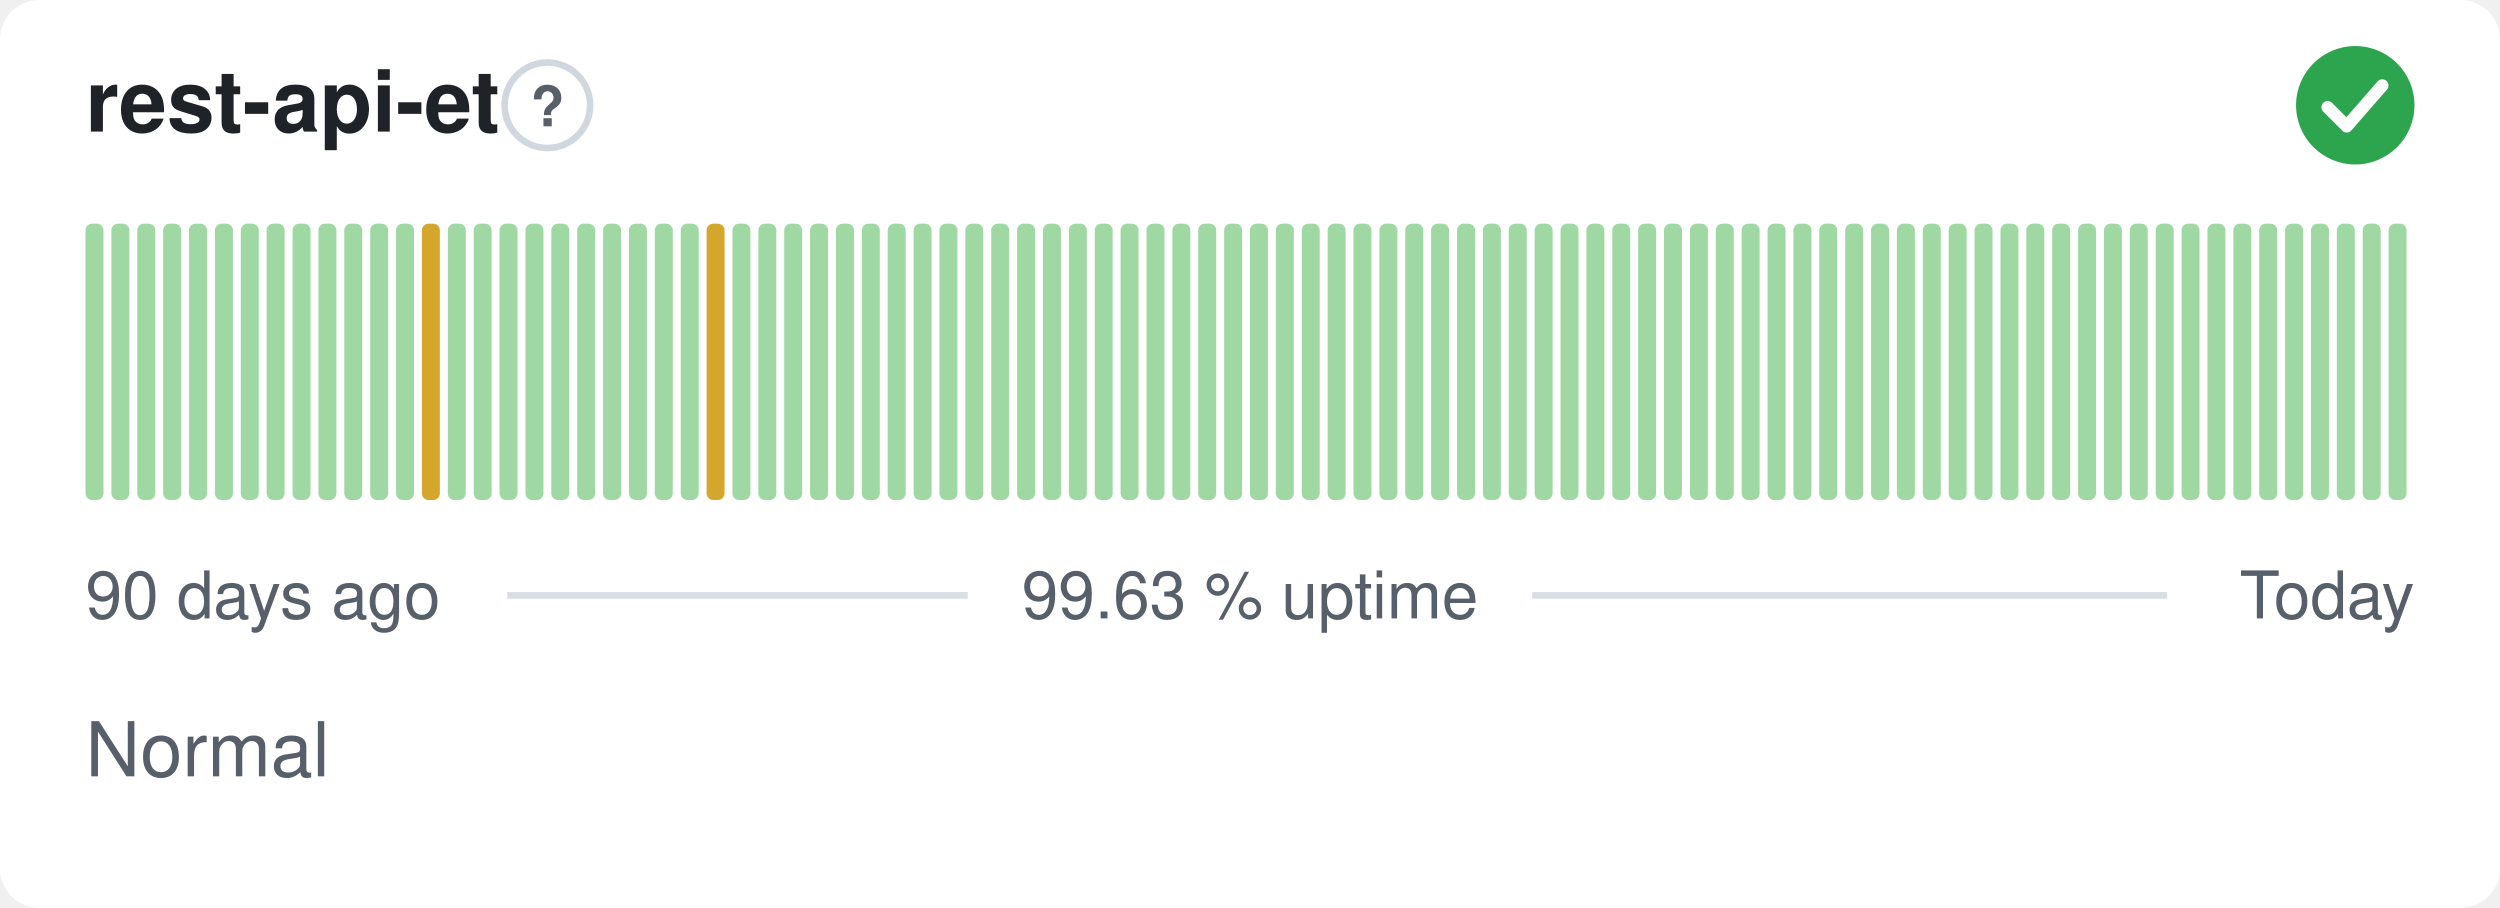
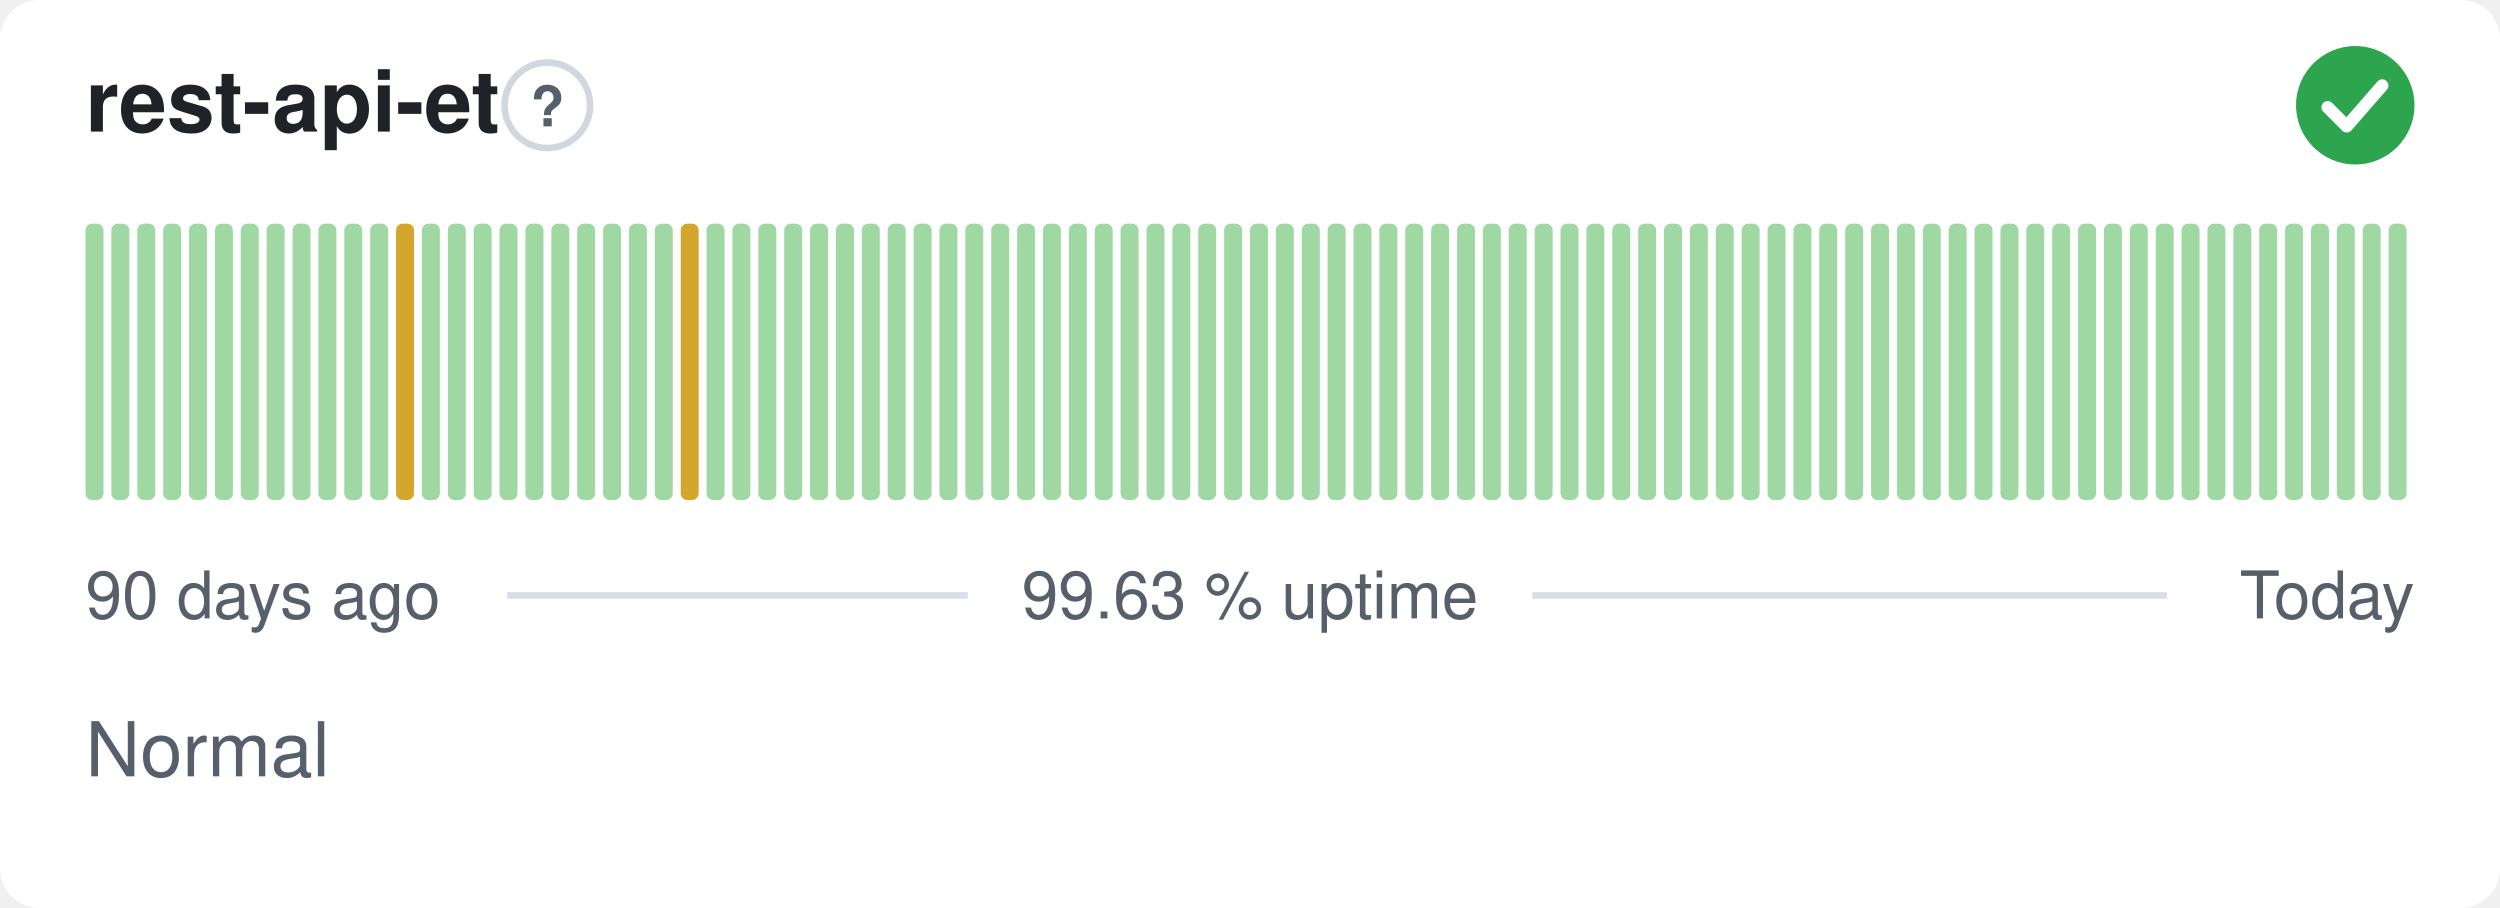
<svg xmlns="http://www.w3.org/2000/svg" width="380" height="138" viewBox="0 0 380 138" role="img" aria-label="rest-api-et: Normal, 99.63 % uptime over the last 90 days" font-family="-apple-system,BlinkMacSystemFont,'Segoe UI',Helvetica,Arial,sans-serif">
  <style>
    @media (prefers-color-scheme: dark) {
      .bg { fill: #0d1117 }
      .title { fill: #e6edf3 }
      .muted { fill: #8b949e }
      .hint { stroke: #30363d }
      .rule { stroke: #30363d }
      .nodata { fill: #21262d }
    }
  </style>
  <rect class="bg" width="380" height="138" rx="6" fill="#ffffff" />
  <text class="title" x="13" y="20" font-size="13" font-weight="600" fill="#1f2328">rest-api-et</text>
  <circle class="hint" cx="83.2" cy="16" r="6.5" fill="none" stroke="#d0d7de" stroke-width="1" />
  <text class="muted" x="83.2" y="19.2" text-anchor="middle" font-size="8.5" font-weight="700" fill="#57606a">?</text>
  <circle cx="358" cy="16" r="9" fill="#2da44e" />
  <path d="M353.80 16.30l2.90 2.90 5.40 -6.20" fill="none" stroke="#fff" stroke-width="1.89" stroke-linecap="round" stroke-linejoin="round" />
  <rect x="13.00" y="34.00" width="2.73" height="42.00" rx="1" fill="#9fd8a3" />
  <rect x="16.93" y="34.00" width="2.73" height="42.00" rx="1" fill="#9fd8a3" />
  <rect x="20.87" y="34.00" width="2.73" height="42.00" rx="1" fill="#9fd8a3" />
  <rect x="24.80" y="34.00" width="2.73" height="42.00" rx="1" fill="#9fd8a3" />
  <rect x="28.73" y="34.00" width="2.73" height="42.00" rx="1" fill="#9fd8a3" />
  <rect x="32.67" y="34.00" width="2.73" height="42.00" rx="1" fill="#9fd8a3" />
  <rect x="36.60" y="34.00" width="2.73" height="42.00" rx="1" fill="#9fd8a3" />
  <rect x="40.53" y="34.00" width="2.73" height="42.00" rx="1" fill="#9fd8a3" />
  <rect x="44.47" y="34.00" width="2.73" height="42.00" rx="1" fill="#9fd8a3" />
  <rect x="48.40" y="34.00" width="2.73" height="42.00" rx="1" fill="#9fd8a3" />
  <rect x="52.33" y="34.00" width="2.73" height="42.00" rx="1" fill="#9fd8a3" />
  <rect x="56.27" y="34.00" width="2.73" height="42.00" rx="1" fill="#9fd8a3" />
-   <rect x="60.20" y="34.00" width="2.73" height="42.00" rx="1" fill="#9fd8a3" />
-   <rect x="64.13" y="34.00" width="2.73" height="42.00" rx="1" fill="#d4a72c" />
+   <rect x="60.20" y="34.00" width="2.73" height="42.00" rx="1" fill="#d4a72c" />
+   <rect x="64.13" y="34.00" width="2.73" height="42.00" rx="1" fill="#9fd8a3" />
  <rect x="68.07" y="34.00" width="2.73" height="42.00" rx="1" fill="#9fd8a3" />
  <rect x="72.00" y="34.00" width="2.73" height="42.00" rx="1" fill="#9fd8a3" />
  <rect x="75.93" y="34.00" width="2.73" height="42.00" rx="1" fill="#9fd8a3" />
  <rect x="79.87" y="34.00" width="2.73" height="42.00" rx="1" fill="#9fd8a3" />
  <rect x="83.80" y="34.00" width="2.73" height="42.00" rx="1" fill="#9fd8a3" />
  <rect x="87.73" y="34.00" width="2.73" height="42.00" rx="1" fill="#9fd8a3" />
  <rect x="91.67" y="34.00" width="2.73" height="42.00" rx="1" fill="#9fd8a3" />
  <rect x="95.60" y="34.00" width="2.73" height="42.00" rx="1" fill="#9fd8a3" />
  <rect x="99.53" y="34.00" width="2.73" height="42.00" rx="1" fill="#9fd8a3" />
-   <rect x="103.47" y="34.00" width="2.73" height="42.00" rx="1" fill="#9fd8a3" />
-   <rect x="107.40" y="34.00" width="2.73" height="42.00" rx="1" fill="#d4a72c" />
+   <rect x="103.47" y="34.00" width="2.73" height="42.00" rx="1" fill="#d4a72c" />
+   <rect x="107.40" y="34.00" width="2.73" height="42.00" rx="1" fill="#9fd8a3" />
  <rect x="111.33" y="34.00" width="2.73" height="42.00" rx="1" fill="#9fd8a3" />
  <rect x="115.27" y="34.00" width="2.73" height="42.00" rx="1" fill="#9fd8a3" />
  <rect x="119.20" y="34.00" width="2.73" height="42.00" rx="1" fill="#9fd8a3" />
  <rect x="123.13" y="34.00" width="2.73" height="42.00" rx="1" fill="#9fd8a3" />
  <rect x="127.07" y="34.00" width="2.73" height="42.00" rx="1" fill="#9fd8a3" />
  <rect x="131.00" y="34.00" width="2.73" height="42.00" rx="1" fill="#9fd8a3" />
  <rect x="134.93" y="34.00" width="2.73" height="42.00" rx="1" fill="#9fd8a3" />
  <rect x="138.87" y="34.00" width="2.73" height="42.00" rx="1" fill="#9fd8a3" />
  <rect x="142.80" y="34.00" width="2.73" height="42.00" rx="1" fill="#9fd8a3" />
  <rect x="146.73" y="34.00" width="2.73" height="42.00" rx="1" fill="#9fd8a3" />
  <rect x="150.67" y="34.00" width="2.73" height="42.00" rx="1" fill="#9fd8a3" />
  <rect x="154.60" y="34.00" width="2.73" height="42.00" rx="1" fill="#9fd8a3" />
  <rect x="158.53" y="34.00" width="2.73" height="42.00" rx="1" fill="#9fd8a3" />
  <rect x="162.47" y="34.00" width="2.73" height="42.00" rx="1" fill="#9fd8a3" />
  <rect x="166.40" y="34.00" width="2.73" height="42.00" rx="1" fill="#9fd8a3" />
  <rect x="170.33" y="34.00" width="2.73" height="42.00" rx="1" fill="#9fd8a3" />
  <rect x="174.27" y="34.00" width="2.73" height="42.00" rx="1" fill="#9fd8a3" />
  <rect x="178.20" y="34.00" width="2.73" height="42.00" rx="1" fill="#9fd8a3" />
  <rect x="182.13" y="34.00" width="2.73" height="42.00" rx="1" fill="#9fd8a3" />
  <rect x="186.07" y="34.00" width="2.73" height="42.00" rx="1" fill="#9fd8a3" />
  <rect x="190.00" y="34.00" width="2.73" height="42.00" rx="1" fill="#9fd8a3" />
  <rect x="193.93" y="34.00" width="2.73" height="42.00" rx="1" fill="#9fd8a3" />
  <rect x="197.87" y="34.00" width="2.73" height="42.00" rx="1" fill="#9fd8a3" />
  <rect x="201.80" y="34.00" width="2.73" height="42.00" rx="1" fill="#9fd8a3" />
  <rect x="205.73" y="34.00" width="2.73" height="42.00" rx="1" fill="#9fd8a3" />
  <rect x="209.67" y="34.00" width="2.73" height="42.00" rx="1" fill="#9fd8a3" />
  <rect x="213.60" y="34.00" width="2.73" height="42.00" rx="1" fill="#9fd8a3" />
  <rect x="217.53" y="34.00" width="2.73" height="42.00" rx="1" fill="#9fd8a3" />
  <rect x="221.47" y="34.00" width="2.73" height="42.00" rx="1" fill="#9fd8a3" />
  <rect x="225.40" y="34.00" width="2.73" height="42.00" rx="1" fill="#9fd8a3" />
  <rect x="229.33" y="34.00" width="2.73" height="42.00" rx="1" fill="#9fd8a3" />
  <rect x="233.27" y="34.00" width="2.73" height="42.00" rx="1" fill="#9fd8a3" />
  <rect x="237.20" y="34.00" width="2.73" height="42.00" rx="1" fill="#9fd8a3" />
  <rect x="241.13" y="34.00" width="2.73" height="42.00" rx="1" fill="#9fd8a3" />
  <rect x="245.07" y="34.00" width="2.73" height="42.00" rx="1" fill="#9fd8a3" />
  <rect x="249.00" y="34.00" width="2.73" height="42.00" rx="1" fill="#9fd8a3" />
  <rect x="252.93" y="34.00" width="2.73" height="42.00" rx="1" fill="#9fd8a3" />
  <rect x="256.87" y="34.00" width="2.73" height="42.00" rx="1" fill="#9fd8a3" />
  <rect x="260.80" y="34.00" width="2.73" height="42.00" rx="1" fill="#9fd8a3" />
  <rect x="264.73" y="34.00" width="2.73" height="42.00" rx="1" fill="#9fd8a3" />
  <rect x="268.67" y="34.00" width="2.73" height="42.00" rx="1" fill="#9fd8a3" />
  <rect x="272.60" y="34.00" width="2.73" height="42.00" rx="1" fill="#9fd8a3" />
  <rect x="276.53" y="34.00" width="2.73" height="42.00" rx="1" fill="#9fd8a3" />
  <rect x="280.47" y="34.00" width="2.73" height="42.00" rx="1" fill="#9fd8a3" />
  <rect x="284.40" y="34.00" width="2.73" height="42.00" rx="1" fill="#9fd8a3" />
  <rect x="288.33" y="34.00" width="2.73" height="42.00" rx="1" fill="#9fd8a3" />
  <rect x="292.27" y="34.00" width="2.73" height="42.00" rx="1" fill="#9fd8a3" />
  <rect x="296.20" y="34.00" width="2.73" height="42.00" rx="1" fill="#9fd8a3" />
  <rect x="300.13" y="34.00" width="2.73" height="42.00" rx="1" fill="#9fd8a3" />
  <rect x="304.07" y="34.00" width="2.73" height="42.00" rx="1" fill="#9fd8a3" />
  <rect x="308.00" y="34.00" width="2.73" height="42.00" rx="1" fill="#9fd8a3" />
  <rect x="311.93" y="34.00" width="2.73" height="42.00" rx="1" fill="#9fd8a3" />
  <rect x="315.87" y="34.00" width="2.73" height="42.00" rx="1" fill="#9fd8a3" />
  <rect x="319.80" y="34.00" width="2.73" height="42.00" rx="1" fill="#9fd8a3" />
  <rect x="323.73" y="34.00" width="2.73" height="42.00" rx="1" fill="#9fd8a3" />
  <rect x="327.67" y="34.00" width="2.73" height="42.00" rx="1" fill="#9fd8a3" />
  <rect x="331.60" y="34.00" width="2.73" height="42.00" rx="1" fill="#9fd8a3" />
  <rect x="335.53" y="34.00" width="2.73" height="42.00" rx="1" fill="#9fd8a3" />
  <rect x="339.47" y="34.00" width="2.73" height="42.00" rx="1" fill="#9fd8a3" />
  <rect x="343.40" y="34.00" width="2.73" height="42.00" rx="1" fill="#9fd8a3" />
  <rect x="347.33" y="34.00" width="2.73" height="42.00" rx="1" fill="#9fd8a3" />
  <rect x="351.27" y="34.00" width="2.73" height="42.00" rx="1" fill="#9fd8a3" />
  <rect x="355.20" y="34.00" width="2.73" height="42.00" rx="1" fill="#9fd8a3" />
  <rect x="359.13" y="34.00" width="2.73" height="42.00" rx="1" fill="#9fd8a3" />
  <rect x="363.07" y="34.00" width="2.73" height="42.00" rx="1" fill="#9fd8a3" />
  <text class="muted" x="13" y="94" font-size="10" fill="#57606a">90 days ago</text>
  <text class="muted" x="190" y="94" text-anchor="middle" font-size="10" fill="#57606a">99.63 % uptime</text>
  <text class="muted" x="367" y="94" text-anchor="end" font-size="10" fill="#57606a">Today</text>
  <line class="rule" x1="77.1" y1="90.5" x2="147.1" y2="90.5" stroke="#d8dee4" stroke-width="1" />
  <line class="rule" x1="232.9" y1="90.5" x2="329.4" y2="90.5" stroke="#d8dee4" stroke-width="1" />
  <text class="muted" x="13" y="118" font-size="11.5" fill="#57606a">Normal</text>
</svg>
